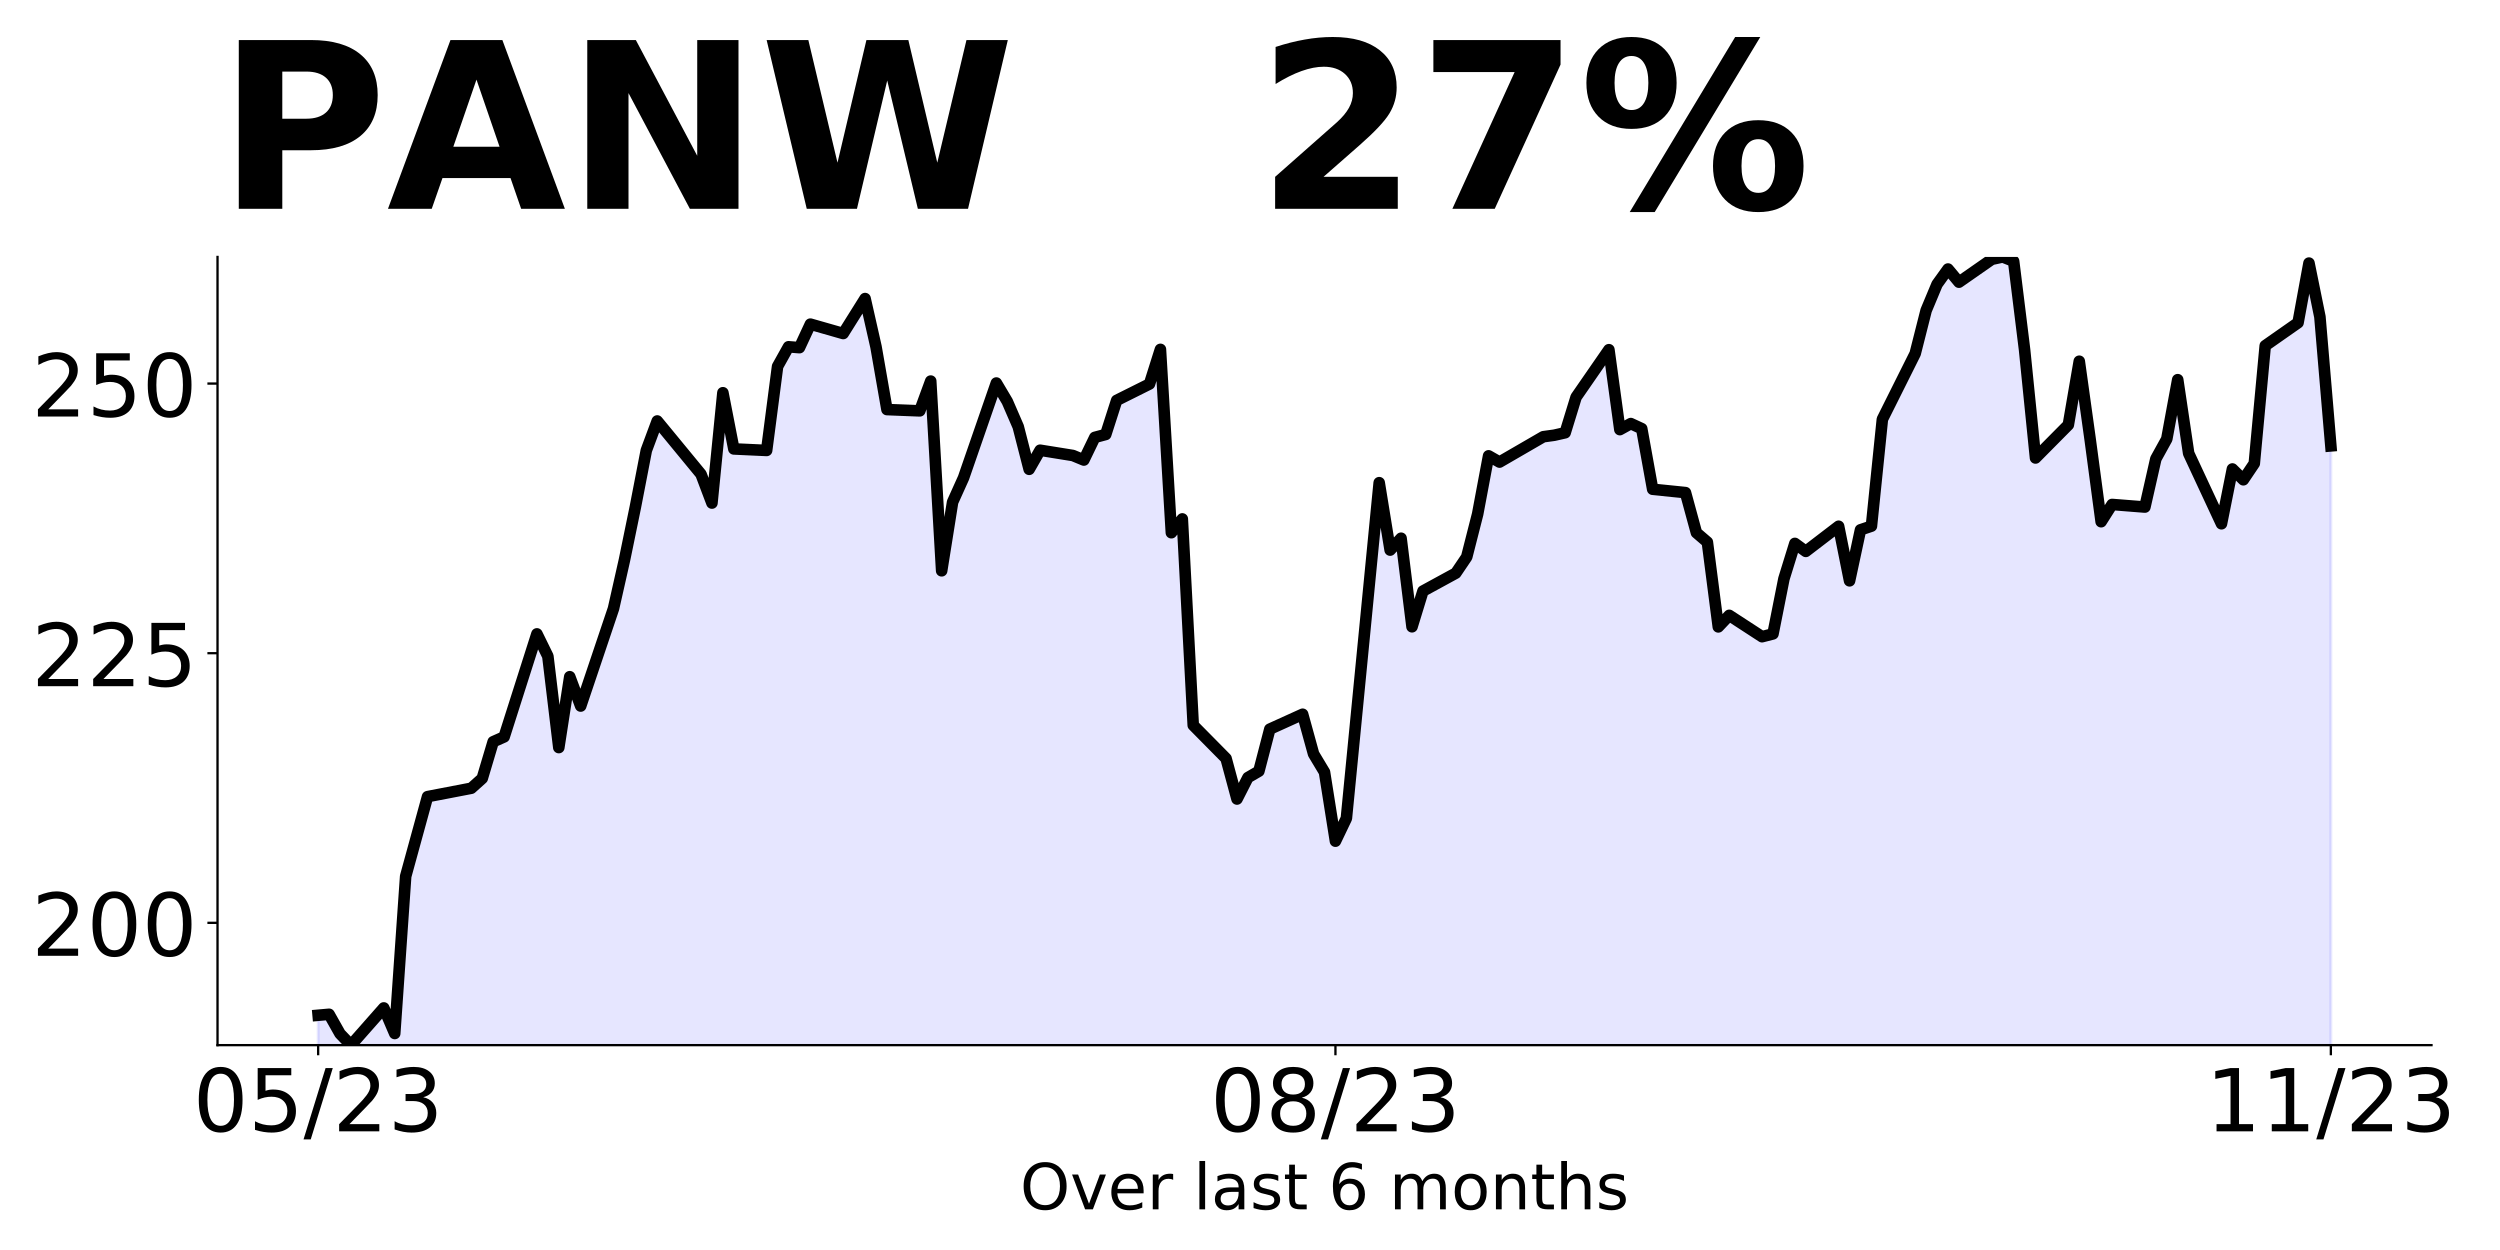
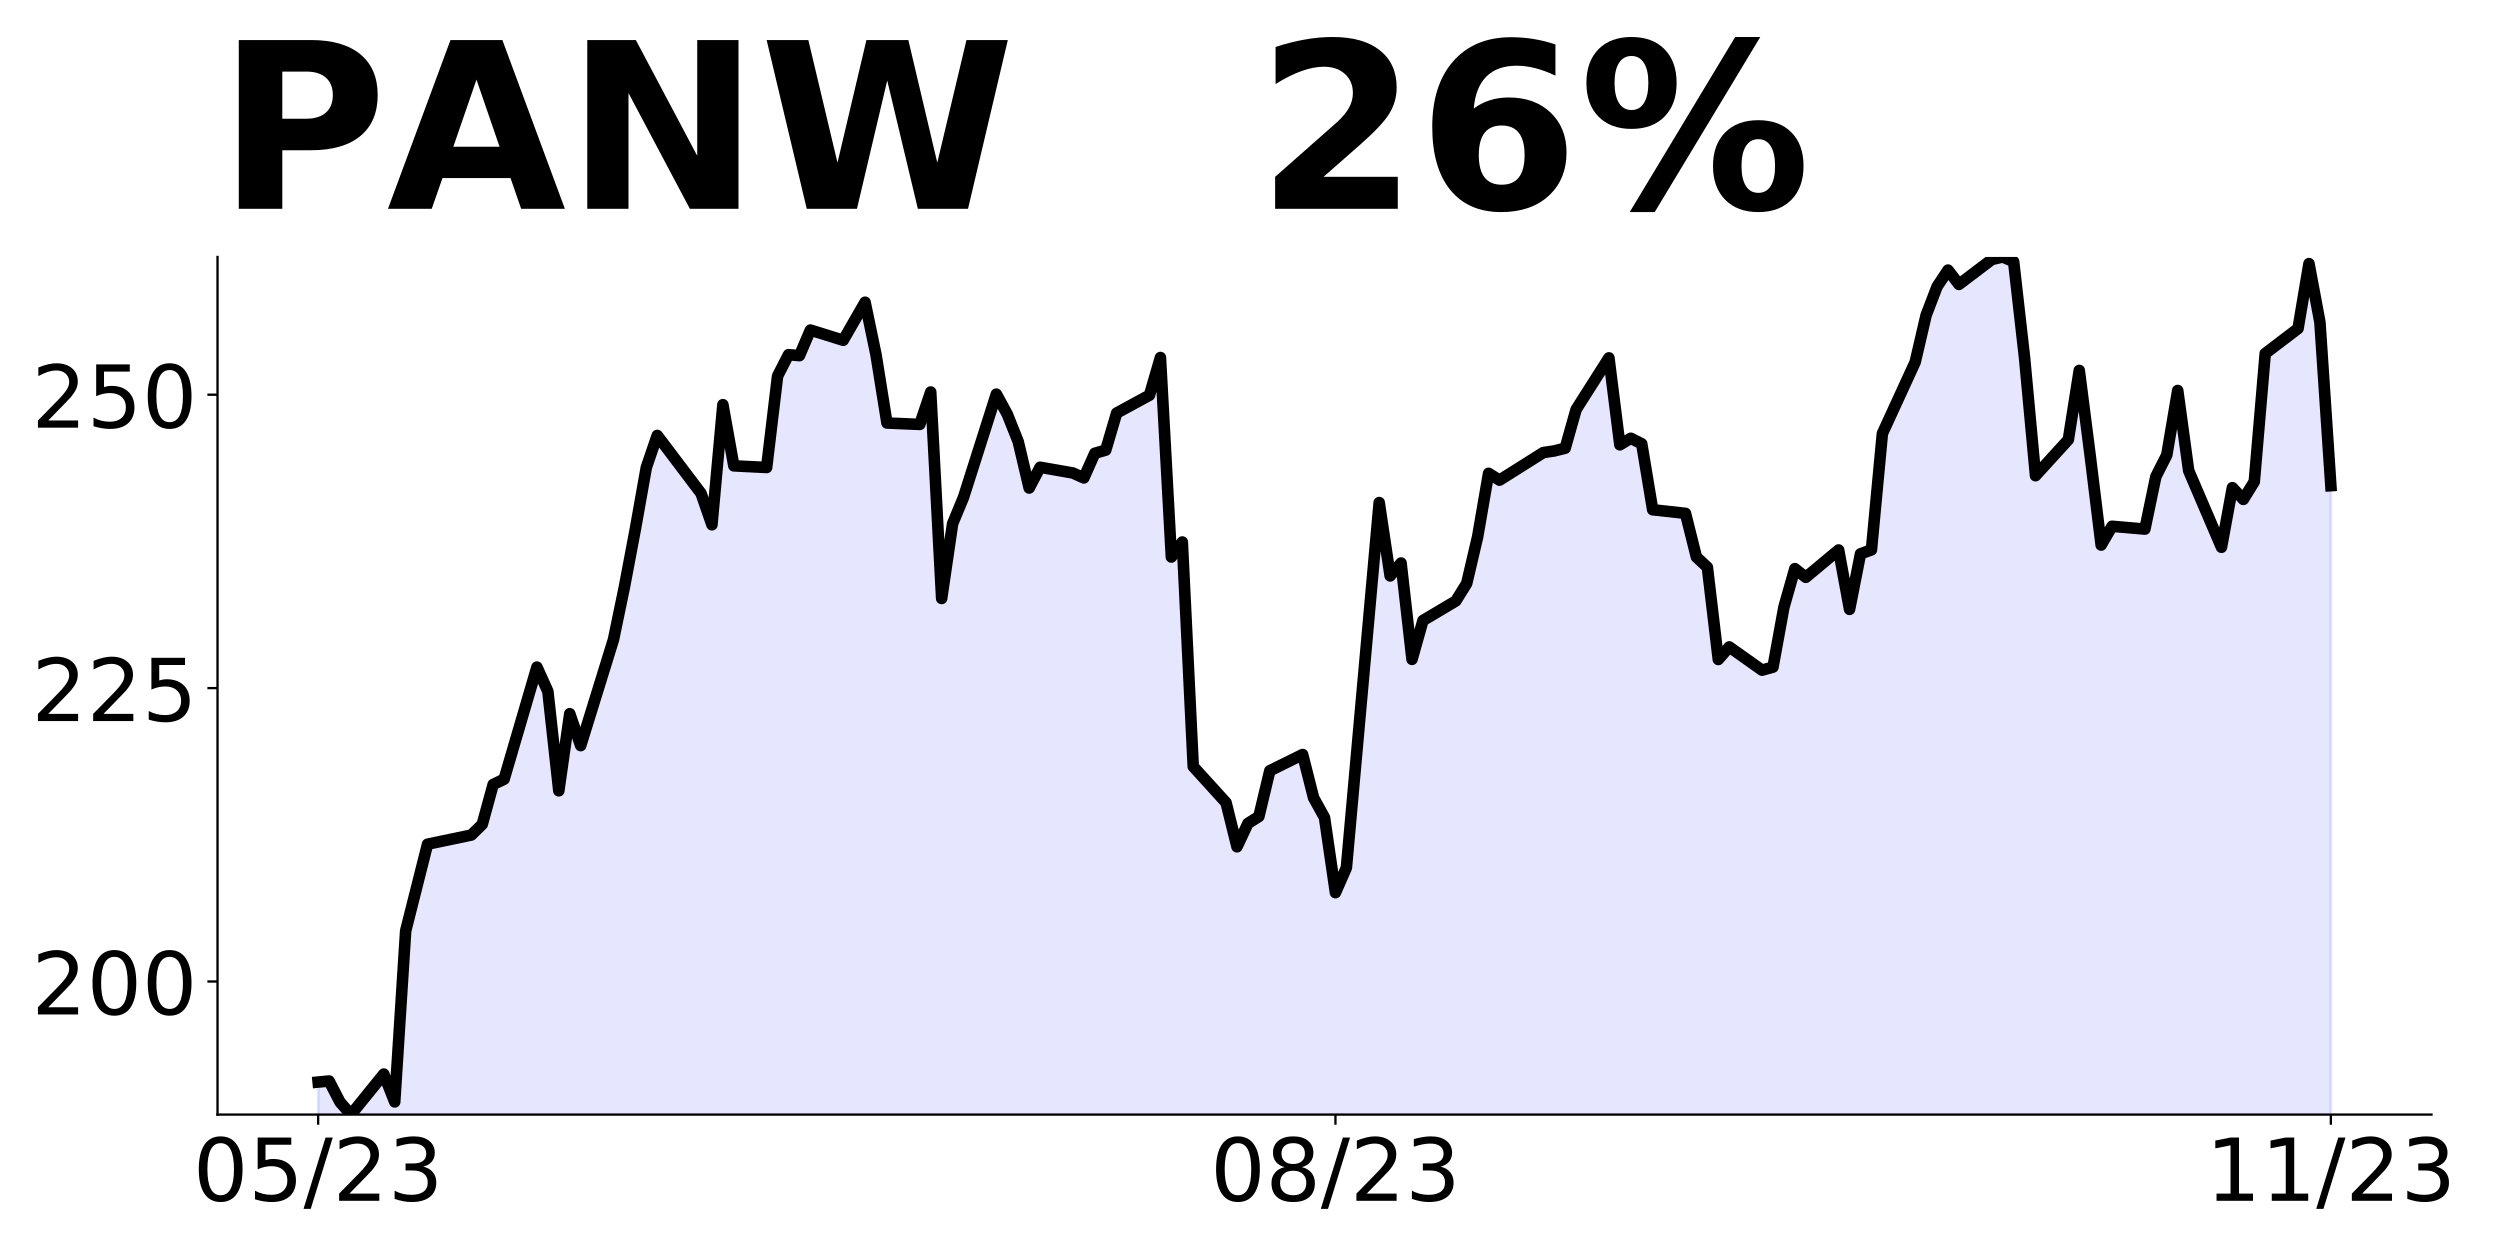
<svg xmlns="http://www.w3.org/2000/svg" xmlns:xlink="http://www.w3.org/1999/xlink" height="432pt" version="1.1" viewBox="0 0 864 432" width="864pt">
  <defs>
    <style type="text/css">
*{stroke-linecap:butt;stroke-linejoin:round;}
  </style>
  </defs>
  <g id="figure_1">
    <g id="patch_1">
      <path d="M 0 432  L 864 432  L 864 0  L 0 0  z " style="fill:none;" />
    </g>
    <g id="axes_1">
      <g id="patch_2">
-         <path d="M 75.175 361.2  L 840.324 361.2  L 840.324 88.8  L 75.175 88.8  z " style="fill:none;" />
+         <path d="M 75.175 385.2  L 840.324 385.2  L 840.324 88.8  L 75.175 88.8  z " style="fill:none;" />
      </g>
      <g id="PolyCollection_1">
-         <path clip-path="url(#pe9c2abdb13)" d="M 109.954 1064.416  L 109.954 350.875  L 113.735 350.54  L 117.515 357.249  L 121.296 361.2  L 132.637 348.34  L 136.417 357.174  L 140.198 302.866  L 143.978 289.186  L 147.758 275.32  L 162.88 272.413  L 166.66 269.021  L 170.441 256.348  L 174.221 254.67  L 185.562 219.073  L 189.342 226.789  L 193.123 258.36  L 196.903 233.871  L 200.684 244.01  L 212.025 210.314  L 215.805 193.578  L 219.586 175.202  L 223.366 155.67  L 227.146 145.494  L 242.268 163.87  L 246.048 173.86  L 249.829 135.728  L 253.609 155.148  L 264.95 155.67  L 268.73 126.633  L 272.511 119.849  L 276.291 120.148  L 280.072 112.022  L 291.413 115.265  L 298.973 103.188  L 302.754 119.887  L 306.534 141.543  L 317.875 141.99  L 321.656 131.703  L 325.436 197.268  L 329.217 173.524  L 332.997 165.138  L 344.338 132.374  L 348.118 138.747  L 351.899 147.47  L 355.679 162.193  L 359.46 155.595  L 370.801 157.422  L 374.581 158.987  L 378.361 151.16  L 382.142 150.153  L 385.922 138.375  L 397.263 132.709  L 401.044 120.744  L 404.824 184.11  L 408.604 179.339  L 412.385 250.645  L 423.726 262.125  L 427.506 276.14  L 431.287 268.723  L 435.067 266.523  L 438.848 251.987  L 450.189 246.843  L 453.969 260.56  L 457.749 266.859  L 461.53 290.714  L 465.31 282.812  L 476.651 166.815  L 480.432 190.111  L 484.212 186.011  L 487.992 216.613  L 491.773 204.276  L 503.114 198.088  L 506.894 192.497  L 510.675 177.662  L 514.455 157.534  L 518.236 159.696  L 533.357 150.936  L 537.137 150.414  L 540.918 149.557  L 544.698 137.256  L 556.039 120.856  L 559.82 148.476  L 563.6 146.389  L 567.38 148.141  L 571.161 169.089  L 582.502 170.244  L 586.282 184.11  L 590.063 187.353  L 593.843 216.651  L 597.623 212.662  L 608.965 220.043  L 612.745 219.073  L 616.525 200.026  L 620.306 187.8  L 624.086 190.559  L 635.427 181.874  L 639.208 200.734  L 642.988 183.104  L 646.768 181.836  L 650.549 144.898  L 661.89 122.198  L 665.67 107.288  L 669.451 98.23  L 673.231 92.975  L 677.011 97.522  L 688.353 89.62  L 692.133 88.8  L 695.913 90.291  L 699.694 120.893  L 703.474 158.279  L 714.815 146.836  L 718.596 124.844  L 722.376 151.98  L 726.156 180.308  L 729.937 174.344  L 741.278 175.239  L 745.058 158.577  L 748.839 151.719  L 752.619 131.218  L 756.399 156.676  L 767.741 181.016  L 771.521 162.081  L 775.301 165.809  L 779.082 160.18  L 782.862 119.477  L 794.203 111.537  L 797.984 90.925  L 801.764 109.524  L 805.544 154.104  L 805.544 1064.416  L 805.544 1064.416  L 801.764 1064.416  L 797.984 1064.416  L 794.203 1064.416  L 782.862 1064.416  L 779.082 1064.416  L 775.301 1064.416  L 771.521 1064.416  L 767.741 1064.416  L 756.399 1064.416  L 752.619 1064.416  L 748.839 1064.416  L 745.058 1064.416  L 741.278 1064.416  L 729.937 1064.416  L 726.156 1064.416  L 722.376 1064.416  L 718.596 1064.416  L 714.815 1064.416  L 703.474 1064.416  L 699.694 1064.416  L 695.913 1064.416  L 692.133 1064.416  L 688.353 1064.416  L 677.011 1064.416  L 673.231 1064.416  L 669.451 1064.416  L 665.67 1064.416  L 661.89 1064.416  L 650.549 1064.416  L 646.768 1064.416  L 642.988 1064.416  L 639.208 1064.416  L 635.427 1064.416  L 624.086 1064.416  L 620.306 1064.416  L 616.525 1064.416  L 612.745 1064.416  L 608.965 1064.416  L 597.623 1064.416  L 593.843 1064.416  L 590.063 1064.416  L 586.282 1064.416  L 582.502 1064.416  L 571.161 1064.416  L 567.38 1064.416  L 563.6 1064.416  L 559.82 1064.416  L 556.039 1064.416  L 544.698 1064.416  L 540.918 1064.416  L 537.137 1064.416  L 533.357 1064.416  L 518.236 1064.416  L 514.455 1064.416  L 510.675 1064.416  L 506.894 1064.416  L 503.114 1064.416  L 491.773 1064.416  L 487.992 1064.416  L 484.212 1064.416  L 480.432 1064.416  L 476.651 1064.416  L 465.31 1064.416  L 461.53 1064.416  L 457.749 1064.416  L 453.969 1064.416  L 450.189 1064.416  L 438.848 1064.416  L 435.067 1064.416  L 431.287 1064.416  L 427.506 1064.416  L 423.726 1064.416  L 412.385 1064.416  L 408.604 1064.416  L 404.824 1064.416  L 401.044 1064.416  L 397.263 1064.416  L 385.922 1064.416  L 382.142 1064.416  L 378.361 1064.416  L 374.581 1064.416  L 370.801 1064.416  L 359.46 1064.416  L 355.679 1064.416  L 351.899 1064.416  L 348.118 1064.416  L 344.338 1064.416  L 332.997 1064.416  L 329.217 1064.416  L 325.436 1064.416  L 321.656 1064.416  L 317.875 1064.416  L 306.534 1064.416  L 302.754 1064.416  L 298.973 1064.416  L 291.413 1064.416  L 280.072 1064.416  L 276.291 1064.416  L 272.511 1064.416  L 268.73 1064.416  L 264.95 1064.416  L 253.609 1064.416  L 249.829 1064.416  L 246.048 1064.416  L 242.268 1064.416  L 227.146 1064.416  L 223.366 1064.416  L 219.586 1064.416  L 215.805 1064.416  L 212.025 1064.416  L 200.684 1064.416  L 196.903 1064.416  L 193.123 1064.416  L 189.342 1064.416  L 185.562 1064.416  L 174.221 1064.416  L 170.441 1064.416  L 166.66 1064.416  L 162.88 1064.416  L 147.758 1064.416  L 143.978 1064.416  L 140.198 1064.416  L 136.417 1064.416  L 132.637 1064.416  L 121.296 1064.416  L 117.515 1064.416  L 113.735 1064.416  L 109.954 1064.416  z " style="fill:#0000ff;fill-opacity:0.1;stroke:#0000ff;stroke-opacity:0.1;" />
+         <path clip-path="url(#pec10537d61)" d="M 109.954 1150.373  L 109.954 373.965  L 113.735 373.6  L 117.515 380.901  L 121.296 385.2  L 132.637 371.207  L 136.417 380.82  L 140.198 321.726  L 143.978 306.841  L 147.758 291.754  L 162.88 288.59  L 166.66 284.899  L 170.441 271.11  L 174.221 269.284  L 185.562 230.551  L 189.342 238.947  L 193.123 273.3  L 196.903 246.653  L 200.684 257.685  L 212.025 221.02  L 215.805 202.809  L 219.586 182.814  L 223.366 161.562  L 227.146 150.489  L 242.268 170.484  L 246.048 181.354  L 249.829 139.863  L 253.609 160.994  L 264.95 161.562  L 268.73 129.967  L 272.511 122.585  L 276.291 122.909  L 280.072 114.068  L 291.413 117.596  L 298.973 104.455  L 302.754 122.626  L 306.534 146.19  L 317.875 146.677  L 321.656 135.483  L 325.436 206.825  L 329.217 180.989  L 332.997 171.863  L 344.338 136.213  L 348.118 143.148  L 351.899 152.639  L 355.679 168.659  L 359.46 161.48  L 370.801 163.468  L 374.581 165.171  L 378.361 156.654  L 382.142 155.559  L 385.922 142.742  L 397.263 136.578  L 401.044 123.558  L 404.824 192.508  L 408.604 187.316  L 412.385 264.904  L 423.726 277.396  L 427.506 292.646  L 431.287 284.575  L 435.067 282.182  L 438.848 266.364  L 450.189 260.767  L 453.969 275.693  L 457.749 282.547  L 461.53 308.504  L 465.31 299.906  L 476.651 173.688  L 480.432 199.037  L 484.212 194.576  L 487.992 227.874  L 491.773 214.45  L 503.114 207.717  L 506.894 201.633  L 510.675 185.491  L 514.455 163.589  L 518.236 165.942  L 533.357 156.411  L 537.137 155.843  L 540.918 154.91  L 544.698 141.526  L 556.039 123.68  L 559.82 153.734  L 563.6 151.463  L 567.38 153.369  L 571.161 176.163  L 582.502 177.42  L 586.282 192.508  L 590.063 196.036  L 593.843 227.915  L 597.623 223.575  L 608.965 231.606  L 612.745 230.551  L 616.525 209.826  L 620.306 196.523  L 624.086 199.524  L 635.427 190.074  L 639.208 210.597  L 642.988 191.412  L 646.768 190.033  L 650.549 149.84  L 661.89 125.14  L 665.67 108.917  L 669.451 99.061  L 673.231 93.343  L 677.011 98.291  L 688.353 89.692  L 692.133 88.8  L 695.913 90.422  L 699.694 123.721  L 703.474 164.401  L 714.815 151.949  L 718.596 128.02  L 722.376 157.546  L 726.156 188.371  L 729.937 181.881  L 741.278 182.855  L 745.058 164.725  L 748.839 157.262  L 752.619 134.955  L 756.399 162.657  L 767.741 189.141  L 771.521 168.538  L 775.301 172.593  L 779.082 166.469  L 782.862 122.179  L 794.203 113.541  L 797.984 91.112  L 801.764 111.35  L 805.544 167.848  L 805.544 1150.373  L 805.544 1150.373  L 801.764 1150.373  L 797.984 1150.373  L 794.203 1150.373  L 782.862 1150.373  L 779.082 1150.373  L 775.301 1150.373  L 771.521 1150.373  L 767.741 1150.373  L 756.399 1150.373  L 752.619 1150.373  L 748.839 1150.373  L 745.058 1150.373  L 741.278 1150.373  L 729.937 1150.373  L 726.156 1150.373  L 722.376 1150.373  L 718.596 1150.373  L 714.815 1150.373  L 703.474 1150.373  L 699.694 1150.373  L 695.913 1150.373  L 692.133 1150.373  L 688.353 1150.373  L 677.011 1150.373  L 673.231 1150.373  L 669.451 1150.373  L 665.67 1150.373  L 661.89 1150.373  L 650.549 1150.373  L 646.768 1150.373  L 642.988 1150.373  L 639.208 1150.373  L 635.427 1150.373  L 624.086 1150.373  L 620.306 1150.373  L 616.525 1150.373  L 612.745 1150.373  L 608.965 1150.373  L 597.623 1150.373  L 593.843 1150.373  L 590.063 1150.373  L 586.282 1150.373  L 582.502 1150.373  L 571.161 1150.373  L 567.38 1150.373  L 563.6 1150.373  L 559.82 1150.373  L 556.039 1150.373  L 544.698 1150.373  L 540.918 1150.373  L 537.137 1150.373  L 533.357 1150.373  L 518.236 1150.373  L 514.455 1150.373  L 510.675 1150.373  L 506.894 1150.373  L 503.114 1150.373  L 491.773 1150.373  L 487.992 1150.373  L 484.212 1150.373  L 480.432 1150.373  L 476.651 1150.373  L 465.31 1150.373  L 461.53 1150.373  L 457.749 1150.373  L 453.969 1150.373  L 450.189 1150.373  L 438.848 1150.373  L 435.067 1150.373  L 431.287 1150.373  L 427.506 1150.373  L 423.726 1150.373  L 412.385 1150.373  L 408.604 1150.373  L 404.824 1150.373  L 401.044 1150.373  L 397.263 1150.373  L 385.922 1150.373  L 382.142 1150.373  L 378.361 1150.373  L 374.581 1150.373  L 370.801 1150.373  L 359.46 1150.373  L 355.679 1150.373  L 351.899 1150.373  L 348.118 1150.373  L 344.338 1150.373  L 332.997 1150.373  L 329.217 1150.373  L 325.436 1150.373  L 321.656 1150.373  L 317.875 1150.373  L 306.534 1150.373  L 302.754 1150.373  L 298.973 1150.373  L 291.413 1150.373  L 280.072 1150.373  L 276.291 1150.373  L 272.511 1150.373  L 268.73 1150.373  L 264.95 1150.373  L 253.609 1150.373  L 249.829 1150.373  L 246.048 1150.373  L 242.268 1150.373  L 227.146 1150.373  L 223.366 1150.373  L 219.586 1150.373  L 215.805 1150.373  L 212.025 1150.373  L 200.684 1150.373  L 196.903 1150.373  L 193.123 1150.373  L 189.342 1150.373  L 185.562 1150.373  L 174.221 1150.373  L 170.441 1150.373  L 166.66 1150.373  L 162.88 1150.373  L 147.758 1150.373  L 143.978 1150.373  L 140.198 1150.373  L 136.417 1150.373  L 132.637 1150.373  L 121.296 1150.373  L 117.515 1150.373  L 113.735 1150.373  L 109.954 1150.373  z " style="fill:#0000ff;fill-opacity:0.1;stroke:#0000ff;stroke-opacity:0.1;" />
      </g>
      <g id="matplotlib.axis_1">
        <g id="xtick_1">
          <g id="line2d_1">
            <defs>
-               <path d="M 0 0  L 0 3.5  " id="m9a9aed6c26" style="stroke:#000000;stroke-width:0.8;" />
+               <path d="M 0 0  L 0 3.5  " id="mb8c81faebc" style="stroke:#000000;stroke-width:0.8;" />
            </defs>
            <g>
-               <use style="stroke:#000000;stroke-width:0.8;" x="109.954" xlink:href="#m9a9aed6c26" y="361.2" />
+               <use style="stroke:#000000;stroke-width:0.8;" x="109.954" xlink:href="#mb8c81faebc" y="385.2" />
            </g>
          </g>
          <g id="text_1">
            <defs>
              <path d="M 31.781 66.406  Q 24.172 66.406 20.328 58.906  Q 16.5 51.422 16.5 36.375  Q 16.5 21.391 20.328 13.891  Q 24.172 6.391 31.781 6.391  Q 39.453 6.391 43.281 13.891  Q 47.125 21.391 47.125 36.375  Q 47.125 51.422 43.281 58.906  Q 39.453 66.406 31.781 66.406  z M 31.781 74.219  Q 44.047 74.219 50.516 64.516  Q 56.984 54.828 56.984 36.375  Q 56.984 17.969 50.516 8.266  Q 44.047 -1.422 31.781 -1.422  Q 19.531 -1.422 13.062 8.266  Q 6.594 17.969 6.594 36.375  Q 6.594 54.828 13.062 64.516  Q 19.531 74.219 31.781 74.219  z " id="DejaVuSans-48" />
              <path d="M 10.797 72.906  L 49.516 72.906  L 49.516 64.594  L 19.828 64.594  L 19.828 46.734  Q 21.969 47.469 24.109 47.828  Q 26.266 48.188 28.422 48.188  Q 40.625 48.188 47.75 41.5  Q 54.891 34.812 54.891 23.391  Q 54.891 11.625 47.562 5.094  Q 40.234 -1.422 26.906 -1.422  Q 22.312 -1.422 17.547 -0.641  Q 12.797 0.141 7.719 1.703  L 7.719 11.625  Q 12.109 9.234 16.797 8.062  Q 21.484 6.891 26.703 6.891  Q 35.156 6.891 40.078 11.328  Q 45.016 15.766 45.016 23.391  Q 45.016 31 40.078 35.438  Q 35.156 39.891 26.703 39.891  Q 22.75 39.891 18.812 39.016  Q 14.891 38.141 10.797 36.281  z " id="DejaVuSans-53" />
              <path d="M 25.391 72.906  L 33.688 72.906  L 8.297 -9.281  L 0 -9.281  z " id="DejaVuSans-47" />
              <path d="M 19.188 8.297  L 53.609 8.297  L 53.609 0  L 7.328 0  L 7.328 8.297  Q 12.938 14.109 22.625 23.891  Q 32.328 33.688 34.812 36.531  Q 39.547 41.844 41.422 45.531  Q 43.312 49.219 43.312 52.781  Q 43.312 58.594 39.234 62.25  Q 35.156 65.922 28.609 65.922  Q 23.969 65.922 18.812 64.312  Q 13.672 62.703 7.812 59.422  L 7.812 69.391  Q 13.766 71.781 18.938 73  Q 24.125 74.219 28.422 74.219  Q 39.75 74.219 46.484 68.547  Q 53.219 62.891 53.219 53.422  Q 53.219 48.922 51.531 44.891  Q 49.859 40.875 45.406 35.406  Q 44.188 33.984 37.641 27.219  Q 31.109 20.453 19.188 8.297  z " id="DejaVuSans-50" />
              <path d="M 40.578 39.312  Q 47.656 37.797 51.625 33  Q 55.609 28.219 55.609 21.188  Q 55.609 10.406 48.188 4.484  Q 40.766 -1.422 27.094 -1.422  Q 22.516 -1.422 17.656 -0.516  Q 12.797 0.391 7.625 2.203  L 7.625 11.719  Q 11.719 9.328 16.594 8.109  Q 21.484 6.891 26.812 6.891  Q 36.078 6.891 40.938 10.547  Q 45.797 14.203 45.797 21.188  Q 45.797 27.641 41.281 31.266  Q 36.766 34.906 28.719 34.906  L 20.219 34.906  L 20.219 43.016  L 29.109 43.016  Q 36.375 43.016 40.234 45.922  Q 44.094 48.828 44.094 54.297  Q 44.094 59.906 40.109 62.906  Q 36.141 65.922 28.719 65.922  Q 24.656 65.922 20.016 65.031  Q 15.375 64.156 9.812 62.312  L 9.812 71.094  Q 15.438 72.656 20.344 73.438  Q 25.25 74.219 29.594 74.219  Q 40.828 74.219 47.359 69.109  Q 53.906 64.016 53.906 55.328  Q 53.906 49.266 50.438 45.094  Q 46.969 40.922 40.578 39.312  z " id="DejaVuSans-51" />
            </defs>
-             <g transform="translate(66.72637 390.9953)scale(0.3 -0.3)">
+             <g transform="translate(66.72637 414.9953)scale(0.3 -0.3)">
              <use xlink:href="#DejaVuSans-48" />
              <use x="63.623" xlink:href="#DejaVuSans-53" />
              <use x="127.246" xlink:href="#DejaVuSans-47" />
              <use x="160.938" xlink:href="#DejaVuSans-50" />
              <use x="224.561" xlink:href="#DejaVuSans-51" />
            </g>
          </g>
        </g>
        <g id="xtick_2">
          <g id="line2d_2">
            <g>
-               <use style="stroke:#000000;stroke-width:0.8;" x="461.53" xlink:href="#m9a9aed6c26" y="361.2" />
+               <use style="stroke:#000000;stroke-width:0.8;" x="461.53" xlink:href="#mb8c81faebc" y="385.2" />
            </g>
          </g>
          <g id="text_2">
            <defs>
              <path d="M 31.781 34.625  Q 24.75 34.625 20.719 30.859  Q 16.703 27.094 16.703 20.516  Q 16.703 13.922 20.719 10.156  Q 24.75 6.391 31.781 6.391  Q 38.812 6.391 42.859 10.172  Q 46.922 13.969 46.922 20.516  Q 46.922 27.094 42.891 30.859  Q 38.875 34.625 31.781 34.625  z M 21.922 38.812  Q 15.578 40.375 12.031 44.719  Q 8.5 49.078 8.5 55.328  Q 8.5 64.062 14.719 69.141  Q 20.953 74.219 31.781 74.219  Q 42.672 74.219 48.875 69.141  Q 55.078 64.062 55.078 55.328  Q 55.078 49.078 51.531 44.719  Q 48 40.375 41.703 38.812  Q 48.828 37.156 52.797 32.312  Q 56.781 27.484 56.781 20.516  Q 56.781 9.906 50.312 4.234  Q 43.844 -1.422 31.781 -1.422  Q 19.734 -1.422 13.25 4.234  Q 6.781 9.906 6.781 20.516  Q 6.781 27.484 10.781 32.312  Q 14.797 37.156 21.922 38.812  z M 18.312 54.391  Q 18.312 48.734 21.844 45.562  Q 25.391 42.391 31.781 42.391  Q 38.141 42.391 41.719 45.562  Q 45.312 48.734 45.312 54.391  Q 45.312 60.062 41.719 63.234  Q 38.141 66.406 31.781 66.406  Q 25.391 66.406 21.844 63.234  Q 18.312 60.062 18.312 54.391  z " id="DejaVuSans-56" />
            </defs>
-             <g transform="translate(418.3017 390.9953)scale(0.3 -0.3)">
+             <g transform="translate(418.3017 414.9953)scale(0.3 -0.3)">
              <use xlink:href="#DejaVuSans-48" />
              <use x="63.623" xlink:href="#DejaVuSans-56" />
              <use x="127.246" xlink:href="#DejaVuSans-47" />
              <use x="160.938" xlink:href="#DejaVuSans-50" />
              <use x="224.561" xlink:href="#DejaVuSans-51" />
            </g>
          </g>
        </g>
        <g id="xtick_3">
          <g id="line2d_3">
            <g>
-               <use style="stroke:#000000;stroke-width:0.8;" x="805.544" xlink:href="#m9a9aed6c26" y="361.2" />
+               <use style="stroke:#000000;stroke-width:0.8;" x="805.544" xlink:href="#mb8c81faebc" y="385.2" />
            </g>
          </g>
          <g id="text_3">
            <defs>
              <path d="M 12.406 8.297  L 28.516 8.297  L 28.516 63.922  L 10.984 60.406  L 10.984 69.391  L 28.422 72.906  L 38.281 72.906  L 38.281 8.297  L 54.391 8.297  L 54.391 0  L 12.406 0  z " id="DejaVuSans-49" />
            </defs>
-             <g transform="translate(762.3162 390.9953)scale(0.3 -0.3)">
+             <g transform="translate(762.3162 414.9953)scale(0.3 -0.3)">
              <use xlink:href="#DejaVuSans-49" />
              <use x="63.623" xlink:href="#DejaVuSans-49" />
              <use x="127.246" xlink:href="#DejaVuSans-47" />
              <use x="160.938" xlink:href="#DejaVuSans-50" />
              <use x="224.561" xlink:href="#DejaVuSans-51" />
            </g>
          </g>
        </g>
-         <g id="text_4">
-           <defs>
-             <path d="M 39.406 66.219  Q 28.656 66.219 22.328 58.203  Q 16.016 50.203 16.016 36.375  Q 16.016 22.609 22.328 14.594  Q 28.656 6.594 39.406 6.594  Q 50.141 6.594 56.422 14.594  Q 62.703 22.609 62.703 36.375  Q 62.703 50.203 56.422 58.203  Q 50.141 66.219 39.406 66.219  z M 39.406 74.219  Q 54.734 74.219 63.906 63.938  Q 73.094 53.656 73.094 36.375  Q 73.094 19.141 63.906 8.859  Q 54.734 -1.422 39.406 -1.422  Q 24.031 -1.422 14.812 8.828  Q 5.609 19.094 5.609 36.375  Q 5.609 53.656 14.812 63.938  Q 24.031 74.219 39.406 74.219  z " id="DejaVuSans-79" />
-             <path d="M 2.984 54.688  L 12.5 54.688  L 29.594 8.797  L 46.688 54.688  L 56.203 54.688  L 35.688 0  L 23.484 0  z " id="DejaVuSans-118" />
-             <path d="M 56.203 29.594  L 56.203 25.203  L 14.891 25.203  Q 15.484 15.922 20.484 11.062  Q 25.484 6.203 34.422 6.203  Q 39.594 6.203 44.453 7.469  Q 49.312 8.734 54.109 11.281  L 54.109 2.781  Q 49.266 0.734 44.188 -0.344  Q 39.109 -1.422 33.891 -1.422  Q 20.797 -1.422 13.156 6.188  Q 5.516 13.812 5.516 26.812  Q 5.516 40.234 12.766 48.109  Q 20.016 56 32.328 56  Q 43.359 56 49.781 48.891  Q 56.203 41.797 56.203 29.594  z M 47.219 32.234  Q 47.125 39.594 43.094 43.984  Q 39.062 48.391 32.422 48.391  Q 24.906 48.391 20.391 44.141  Q 15.875 39.891 15.188 32.172  z " id="DejaVuSans-101" />
-             <path d="M 41.109 46.297  Q 39.594 47.172 37.812 47.578  Q 36.031 48 33.891 48  Q 26.266 48 22.188 43.047  Q 18.109 38.094 18.109 28.812  L 18.109 0  L 9.078 0  L 9.078 54.688  L 18.109 54.688  L 18.109 46.188  Q 20.953 51.172 25.484 53.578  Q 30.031 56 36.531 56  Q 37.453 56 38.578 55.875  Q 39.703 55.766 41.062 55.516  z " id="DejaVuSans-114" />
-             <path id="DejaVuSans-32" />
-             <path d="M 9.422 75.984  L 18.406 75.984  L 18.406 0  L 9.422 0  z " id="DejaVuSans-108" />
-             <path d="M 34.281 27.484  Q 23.391 27.484 19.188 25  Q 14.984 22.516 14.984 16.5  Q 14.984 11.719 18.141 8.906  Q 21.297 6.109 26.703 6.109  Q 34.188 6.109 38.703 11.406  Q 43.219 16.703 43.219 25.484  L 43.219 27.484  z M 52.203 31.203  L 52.203 0  L 43.219 0  L 43.219 8.297  Q 40.141 3.328 35.547 0.953  Q 30.953 -1.422 24.312 -1.422  Q 15.922 -1.422 10.953 3.297  Q 6 8.016 6 15.922  Q 6 25.141 12.172 29.828  Q 18.359 34.516 30.609 34.516  L 43.219 34.516  L 43.219 35.406  Q 43.219 41.609 39.141 45  Q 35.062 48.391 27.688 48.391  Q 23 48.391 18.547 47.266  Q 14.109 46.141 10.016 43.891  L 10.016 52.203  Q 14.938 54.109 19.578 55.047  Q 24.219 56 28.609 56  Q 40.484 56 46.344 49.844  Q 52.203 43.703 52.203 31.203  z " id="DejaVuSans-97" />
-             <path d="M 44.281 53.078  L 44.281 44.578  Q 40.484 46.531 36.375 47.5  Q 32.281 48.484 27.875 48.484  Q 21.188 48.484 17.844 46.438  Q 14.5 44.391 14.5 40.281  Q 14.5 37.156 16.891 35.375  Q 19.281 33.594 26.516 31.984  L 29.594 31.297  Q 39.156 29.25 43.188 25.516  Q 47.219 21.781 47.219 15.094  Q 47.219 7.469 41.188 3.016  Q 35.156 -1.422 24.609 -1.422  Q 20.219 -1.422 15.453 -0.562  Q 10.688 0.297 5.422 2  L 5.422 11.281  Q 10.406 8.688 15.234 7.391  Q 20.062 6.109 24.812 6.109  Q 31.156 6.109 34.562 8.281  Q 37.984 10.453 37.984 14.406  Q 37.984 18.062 35.516 20.016  Q 33.062 21.969 24.703 23.781  L 21.578 24.516  Q 13.234 26.266 9.516 29.906  Q 5.812 33.547 5.812 39.891  Q 5.812 47.609 11.281 51.797  Q 16.75 56 26.812 56  Q 31.781 56 36.172 55.266  Q 40.578 54.547 44.281 53.078  z " id="DejaVuSans-115" />
-             <path d="M 18.312 70.219  L 18.312 54.688  L 36.812 54.688  L 36.812 47.703  L 18.312 47.703  L 18.312 18.016  Q 18.312 11.328 20.141 9.422  Q 21.969 7.516 27.594 7.516  L 36.812 7.516  L 36.812 0  L 27.594 0  Q 17.188 0 13.234 3.875  Q 9.281 7.766 9.281 18.016  L 9.281 47.703  L 2.688 47.703  L 2.688 54.688  L 9.281 54.688  L 9.281 70.219  z " id="DejaVuSans-116" />
-             <path d="M 33.016 40.375  Q 26.375 40.375 22.484 35.828  Q 18.609 31.297 18.609 23.391  Q 18.609 15.531 22.484 10.953  Q 26.375 6.391 33.016 6.391  Q 39.656 6.391 43.531 10.953  Q 47.406 15.531 47.406 23.391  Q 47.406 31.297 43.531 35.828  Q 39.656 40.375 33.016 40.375  z M 52.594 71.297  L 52.594 62.312  Q 48.875 64.062 45.094 64.984  Q 41.312 65.922 37.594 65.922  Q 27.828 65.922 22.672 59.328  Q 17.531 52.734 16.797 39.406  Q 19.672 43.656 24.016 45.922  Q 28.375 48.188 33.594 48.188  Q 44.578 48.188 50.953 41.516  Q 57.328 34.859 57.328 23.391  Q 57.328 12.156 50.688 5.359  Q 44.047 -1.422 33.016 -1.422  Q 20.359 -1.422 13.672 8.266  Q 6.984 17.969 6.984 36.375  Q 6.984 53.656 15.188 63.938  Q 23.391 74.219 37.203 74.219  Q 40.922 74.219 44.703 73.484  Q 48.484 72.75 52.594 71.297  z " id="DejaVuSans-54" />
-             <path d="M 52 44.188  Q 55.375 50.25 60.062 53.125  Q 64.75 56 71.094 56  Q 79.641 56 84.281 50.016  Q 88.922 44.047 88.922 33.016  L 88.922 0  L 79.891 0  L 79.891 32.719  Q 79.891 40.578 77.094 44.375  Q 74.312 48.188 68.609 48.188  Q 61.625 48.188 57.562 43.547  Q 53.516 38.922 53.516 30.906  L 53.516 0  L 44.484 0  L 44.484 32.719  Q 44.484 40.625 41.703 44.406  Q 38.922 48.188 33.109 48.188  Q 26.219 48.188 22.156 43.531  Q 18.109 38.875 18.109 30.906  L 18.109 0  L 9.078 0  L 9.078 54.688  L 18.109 54.688  L 18.109 46.188  Q 21.188 51.219 25.484 53.609  Q 29.781 56 35.688 56  Q 41.656 56 45.828 52.969  Q 50 49.953 52 44.188  z " id="DejaVuSans-109" />
-             <path d="M 30.609 48.391  Q 23.391 48.391 19.188 42.75  Q 14.984 37.109 14.984 27.297  Q 14.984 17.484 19.156 11.844  Q 23.344 6.203 30.609 6.203  Q 37.797 6.203 41.984 11.859  Q 46.188 17.531 46.188 27.297  Q 46.188 37.016 41.984 42.703  Q 37.797 48.391 30.609 48.391  z M 30.609 56  Q 42.328 56 49.016 48.375  Q 55.719 40.766 55.719 27.297  Q 55.719 13.875 49.016 6.219  Q 42.328 -1.422 30.609 -1.422  Q 18.844 -1.422 12.172 6.219  Q 5.516 13.875 5.516 27.297  Q 5.516 40.766 12.172 48.375  Q 18.844 56 30.609 56  z " id="DejaVuSans-111" />
-             <path d="M 54.891 33.016  L 54.891 0  L 45.906 0  L 45.906 32.719  Q 45.906 40.484 42.875 44.328  Q 39.844 48.188 33.797 48.188  Q 26.516 48.188 22.312 43.547  Q 18.109 38.922 18.109 30.906  L 18.109 0  L 9.078 0  L 9.078 54.688  L 18.109 54.688  L 18.109 46.188  Q 21.344 51.125 25.703 53.562  Q 30.078 56 35.797 56  Q 45.219 56 50.047 50.172  Q 54.891 44.344 54.891 33.016  z " id="DejaVuSans-110" />
-             <path d="M 54.891 33.016  L 54.891 0  L 45.906 0  L 45.906 32.719  Q 45.906 40.484 42.875 44.328  Q 39.844 48.188 33.797 48.188  Q 26.516 48.188 22.312 43.547  Q 18.109 38.922 18.109 30.906  L 18.109 0  L 9.078 0  L 9.078 75.984  L 18.109 75.984  L 18.109 46.188  Q 21.344 51.125 25.703 53.562  Q 30.078 56 35.797 56  Q 45.219 56 50.047 50.172  Q 54.891 44.344 54.891 33.016  z " id="DejaVuSans-104" />
-           </defs>
-           <g transform="translate(352.5327 417.9509)scale(0.22 -0.22)">
-             <use xlink:href="#DejaVuSans-79" />
-             <use x="78.711" xlink:href="#DejaVuSans-118" />
-             <use x="137.891" xlink:href="#DejaVuSans-101" />
-             <use x="199.414" xlink:href="#DejaVuSans-114" />
-             <use x="240.527" xlink:href="#DejaVuSans-32" />
-             <use x="272.314" xlink:href="#DejaVuSans-108" />
-             <use x="300.098" xlink:href="#DejaVuSans-97" />
-             <use x="361.377" xlink:href="#DejaVuSans-115" />
-             <use x="413.477" xlink:href="#DejaVuSans-116" />
-             <use x="452.686" xlink:href="#DejaVuSans-32" />
-             <use x="484.473" xlink:href="#DejaVuSans-54" />
-             <use x="548.096" xlink:href="#DejaVuSans-32" />
-             <use x="579.883" xlink:href="#DejaVuSans-109" />
-             <use x="677.295" xlink:href="#DejaVuSans-111" />
-             <use x="738.477" xlink:href="#DejaVuSans-110" />
-             <use x="801.855" xlink:href="#DejaVuSans-116" />
-             <use x="841.064" xlink:href="#DejaVuSans-104" />
-             <use x="904.443" xlink:href="#DejaVuSans-115" />
-           </g>
-         </g>
      </g>
      <g id="matplotlib.axis_2">
        <g id="ytick_1">
          <g id="line2d_4">
            <defs>
-               <path d="M 0 0  L -3.5 0  " id="m18b5fdcf56" style="stroke:#000000;stroke-width:0.8;" />
+               <path d="M 0 0  L -3.5 0  " id="m8077f1a9e4" style="stroke:#000000;stroke-width:0.8;" />
            </defs>
            <g>
-               <use style="stroke:#000000;stroke-width:0.8;" x="75.175" xlink:href="#m18b5fdcf56" y="318.931" />
+               <use style="stroke:#000000;stroke-width:0.8;" x="75.175" xlink:href="#m8077f1a9e4" y="339.207" />
            </g>
          </g>
-           <g id="text_5">
-             <g transform="translate(10.9125 330.3287)scale(0.3 -0.3)">
+           <g id="text_4">
+             <g transform="translate(10.9125 350.6046)scale(0.3 -0.3)">
              <use xlink:href="#DejaVuSans-50" />
              <use x="63.623" xlink:href="#DejaVuSans-48" />
              <use x="127.246" xlink:href="#DejaVuSans-48" />
            </g>
          </g>
        </g>
        <g id="ytick_2">
          <g id="line2d_5">
            <g>
-               <use style="stroke:#000000;stroke-width:0.8;" x="75.175" xlink:href="#m18b5fdcf56" y="225.745" />
+               <use style="stroke:#000000;stroke-width:0.8;" x="75.175" xlink:href="#m8077f1a9e4" y="237.811" />
            </g>
          </g>
-           <g id="text_6">
-             <g transform="translate(10.9125 237.1431)scale(0.3 -0.3)">
+           <g id="text_5">
+             <g transform="translate(10.9125 249.2088)scale(0.3 -0.3)">
              <use xlink:href="#DejaVuSans-50" />
              <use x="63.623" xlink:href="#DejaVuSans-50" />
              <use x="127.246" xlink:href="#DejaVuSans-53" />
            </g>
          </g>
        </g>
        <g id="ytick_3">
          <g id="line2d_6">
            <g>
-               <use style="stroke:#000000;stroke-width:0.8;" x="75.175" xlink:href="#m18b5fdcf56" y="132.56" />
+               <use style="stroke:#000000;stroke-width:0.8;" x="75.175" xlink:href="#m8077f1a9e4" y="136.415" />
            </g>
          </g>
-           <g id="text_7">
-             <g transform="translate(10.9125 143.9576)scale(0.3 -0.3)">
+           <g id="text_6">
+             <g transform="translate(10.9125 147.8131)scale(0.3 -0.3)">
              <use xlink:href="#DejaVuSans-50" />
              <use x="63.623" xlink:href="#DejaVuSans-53" />
              <use x="127.246" xlink:href="#DejaVuSans-48" />
            </g>
          </g>
        </g>
      </g>
      <g id="line2d_7">
-         <path clip-path="url(#pe9c2abdb13)" d="M 109.954 350.875  L 113.735 350.54  L 117.515 357.249  L 121.296 361.2  L 132.637 348.34  L 136.417 357.174  L 140.198 302.866  L 147.758 275.32  L 162.88 272.413  L 166.66 269.021  L 170.441 256.348  L 174.221 254.67  L 185.562 219.073  L 189.342 226.789  L 193.123 258.36  L 196.903 233.871  L 200.684 244.01  L 212.025 210.314  L 215.805 193.578  L 219.586 175.202  L 223.366 155.67  L 227.146 145.494  L 242.268 163.87  L 246.048 173.86  L 249.829 135.728  L 253.609 155.148  L 264.95 155.67  L 268.73 126.633  L 272.511 119.849  L 276.291 120.148  L 280.072 112.022  L 291.413 115.265  L 298.973 103.188  L 302.754 119.887  L 306.534 141.543  L 317.875 141.99  L 321.656 131.703  L 325.436 197.268  L 329.217 173.524  L 332.997 165.138  L 344.338 132.374  L 348.118 138.747  L 351.899 147.47  L 355.679 162.193  L 359.46 155.595  L 370.801 157.422  L 374.581 158.987  L 378.361 151.16  L 382.142 150.153  L 385.922 138.375  L 397.263 132.709  L 401.044 120.744  L 404.824 184.11  L 408.604 179.339  L 412.385 250.645  L 423.726 262.125  L 427.506 276.14  L 431.287 268.723  L 435.067 266.523  L 438.848 251.987  L 450.189 246.843  L 453.969 260.56  L 457.749 266.859  L 461.53 290.714  L 465.31 282.812  L 476.651 166.815  L 480.432 190.111  L 484.212 186.011  L 487.992 216.613  L 491.773 204.276  L 503.114 198.088  L 506.894 192.497  L 510.675 177.662  L 514.455 157.534  L 518.236 159.696  L 533.357 150.936  L 537.137 150.414  L 540.918 149.557  L 544.698 137.256  L 556.039 120.856  L 559.82 148.476  L 563.6 146.389  L 567.38 148.141  L 571.161 169.089  L 582.502 170.244  L 586.282 184.11  L 590.063 187.353  L 593.843 216.651  L 597.623 212.662  L 608.965 220.043  L 612.745 219.073  L 616.525 200.026  L 620.306 187.8  L 624.086 190.559  L 635.427 181.874  L 639.208 200.734  L 642.988 183.104  L 646.768 181.836  L 650.549 144.898  L 661.89 122.198  L 665.67 107.288  L 669.451 98.23  L 673.231 92.975  L 677.011 97.522  L 688.353 89.62  L 692.133 88.8  L 695.913 90.291  L 699.694 120.893  L 703.474 158.279  L 714.815 146.836  L 718.596 124.844  L 722.376 151.98  L 726.156 180.308  L 729.937 174.344  L 741.278 175.239  L 745.058 158.577  L 748.839 151.719  L 752.619 131.218  L 756.399 156.676  L 767.741 181.016  L 771.521 162.081  L 775.301 165.809  L 779.082 160.18  L 782.862 119.477  L 794.203 111.537  L 797.984 90.925  L 801.764 109.524  L 805.544 154.104  L 805.544 154.104  " style="fill:none;stroke:#000000;stroke-linecap:square;stroke-width:4;" />
+         <path clip-path="url(#pec10537d61)" d="M 109.954 373.965  L 113.735 373.6  L 117.515 380.901  L 121.296 385.2  L 132.637 371.207  L 136.417 380.82  L 140.198 321.726  L 147.758 291.754  L 162.88 288.59  L 166.66 284.899  L 170.441 271.11  L 174.221 269.284  L 185.562 230.551  L 189.342 238.947  L 193.123 273.3  L 196.903 246.653  L 200.684 257.685  L 212.025 221.02  L 215.805 202.809  L 219.586 182.814  L 223.366 161.562  L 227.146 150.489  L 242.268 170.484  L 246.048 181.354  L 249.829 139.863  L 253.609 160.994  L 264.95 161.562  L 268.73 129.967  L 272.511 122.585  L 276.291 122.909  L 280.072 114.068  L 291.413 117.596  L 298.973 104.455  L 302.754 122.626  L 306.534 146.19  L 317.875 146.677  L 321.656 135.483  L 325.436 206.825  L 329.217 180.989  L 332.997 171.863  L 344.338 136.213  L 348.118 143.148  L 351.899 152.639  L 355.679 168.659  L 359.46 161.48  L 370.801 163.468  L 374.581 165.171  L 378.361 156.654  L 382.142 155.559  L 385.922 142.742  L 397.263 136.578  L 401.044 123.558  L 404.824 192.508  L 408.604 187.316  L 412.385 264.904  L 423.726 277.396  L 427.506 292.646  L 431.287 284.575  L 435.067 282.182  L 438.848 266.364  L 450.189 260.767  L 453.969 275.693  L 457.749 282.547  L 461.53 308.504  L 465.31 299.906  L 476.651 173.688  L 480.432 199.037  L 484.212 194.576  L 487.992 227.874  L 491.773 214.45  L 503.114 207.717  L 506.894 201.633  L 510.675 185.491  L 514.455 163.589  L 518.236 165.942  L 533.357 156.411  L 537.137 155.843  L 540.918 154.91  L 544.698 141.526  L 556.039 123.68  L 559.82 153.734  L 563.6 151.463  L 567.38 153.369  L 571.161 176.163  L 582.502 177.42  L 586.282 192.508  L 590.063 196.036  L 593.843 227.915  L 597.623 223.575  L 608.965 231.606  L 612.745 230.551  L 616.525 209.826  L 620.306 196.523  L 624.086 199.524  L 635.427 190.074  L 639.208 210.597  L 642.988 191.412  L 646.768 190.033  L 650.549 149.84  L 661.89 125.14  L 665.67 108.917  L 669.451 99.061  L 673.231 93.343  L 677.011 98.291  L 688.353 89.692  L 692.133 88.8  L 695.913 90.422  L 699.694 123.721  L 703.474 164.401  L 714.815 151.949  L 718.596 128.02  L 722.376 157.546  L 726.156 188.371  L 729.937 181.881  L 741.278 182.855  L 745.058 164.725  L 748.839 157.262  L 752.619 134.955  L 756.399 162.657  L 767.741 189.141  L 771.521 168.538  L 775.301 172.593  L 779.082 166.469  L 782.862 122.179  L 794.203 113.541  L 797.984 91.112  L 801.764 111.35  L 805.544 167.848  L 805.544 167.848  " style="fill:none;stroke:#000000;stroke-linecap:square;stroke-width:4;" />
      </g>
      <g id="patch_3">
-         <path d="M 75.175 361.2  L 75.175 88.8  " style="fill:none;stroke:#000000;stroke-linecap:square;stroke-linejoin:miter;stroke-width:0.8;" />
+         <path d="M 75.175 385.2  L 75.175 88.8  " style="fill:none;stroke:#000000;stroke-linecap:square;stroke-linejoin:miter;stroke-width:0.8;" />
      </g>
      <g id="patch_4">
-         <path d="M 75.175 361.2  L 840.324 361.2  " style="fill:none;stroke:#000000;stroke-linecap:square;stroke-linejoin:miter;stroke-width:0.8;" />
+         <path d="M 75.175 385.2  L 840.324 385.2  " style="fill:none;stroke:#000000;stroke-linecap:square;stroke-linejoin:miter;stroke-width:0.8;" />
      </g>
-       <g id="text_8">
+       <g id="text_7">
        <defs>
          <path d="M 9.188 72.906  L 40.375 72.906  Q 54.297 72.906 61.734 66.719  Q 69.188 60.547 69.188 49.125  Q 69.188 37.641 61.734 31.469  Q 54.297 25.297 40.375 25.297  L 27.984 25.297  L 27.984 0  L 9.188 0  z M 27.984 59.281  L 27.984 38.922  L 38.375 38.922  Q 43.844 38.922 46.828 41.578  Q 49.812 44.234 49.812 49.125  Q 49.812 54 46.828 56.641  Q 43.844 59.281 38.375 59.281  z " id="DejaVuSans-Bold-80" />
          <path d="M 53.422 13.281  L 24.031 13.281  L 19.391 0  L 0.484 0  L 27.484 72.906  L 49.906 72.906  L 76.906 0  L 58.016 0  z M 28.719 26.812  L 48.688 26.812  L 38.719 55.812  z " id="DejaVuSans-Bold-65" />
          <path d="M 9.188 72.906  L 30.172 72.906  L 56.688 22.906  L 56.688 72.906  L 74.516 72.906  L 74.516 0  L 53.516 0  L 27 50  L 27 0  L 9.188 0  z " id="DejaVuSans-Bold-78" />
          <path d="M 2.984 72.906  L 21 72.906  L 33.594 19.922  L 46.094 72.906  L 64.203 72.906  L 76.703 19.922  L 89.312 72.906  L 107.172 72.906  L 89.984 0  L 68.312 0  L 55.078 55.422  L 42 0  L 20.312 0  z " id="DejaVuSans-Bold-87" />
          <path id="DejaVuSans-Bold-32" />
          <path d="M 28.812 13.812  L 60.891 13.812  L 60.891 0  L 7.906 0  L 7.906 13.812  L 34.516 37.312  Q 38.094 40.531 39.797 43.609  Q 41.5 46.688 41.5 50  Q 41.5 55.125 38.062 58.25  Q 34.625 61.375 28.906 61.375  Q 24.516 61.375 19.281 59.5  Q 14.062 57.625 8.109 53.906  L 8.109 69.922  Q 14.453 72.016 20.656 73.109  Q 26.859 74.219 32.812 74.219  Q 45.906 74.219 53.156 68.453  Q 60.406 62.703 60.406 52.391  Q 60.406 46.438 57.328 41.281  Q 54.25 36.141 44.391 27.484  z " id="DejaVuSans-Bold-50" />
-           <path d="M 6.688 72.906  L 61.625 72.906  L 61.625 62.312  L 33.203 0  L 14.891 0  L 41.797 59.078  L 6.688 59.078  z " id="DejaVuSans-Bold-55" />
+           <path d="M 36.188 35.984  Q 31.25 35.984 28.781 32.781  Q 26.312 29.594 26.312 23.188  Q 26.312 16.797 28.781 13.594  Q 31.25 10.406 36.188 10.406  Q 41.156 10.406 43.625 13.594  Q 46.094 16.797 46.094 23.188  Q 46.094 29.594 43.625 32.781  Q 41.156 35.984 36.188 35.984  z M 59.422 71  L 59.422 57.516  Q 54.781 59.719 50.672 60.766  Q 46.578 61.812 42.672 61.812  Q 34.281 61.812 29.594 57.141  Q 24.906 52.484 24.125 43.312  Q 27.344 45.703 31.094 46.891  Q 34.859 48.094 39.312 48.094  Q 50.484 48.094 57.344 41.547  Q 64.203 35.016 64.203 24.422  Q 64.203 12.703 56.531 5.641  Q 48.875 -1.422 35.984 -1.422  Q 21.781 -1.422 13.984 8.172  Q 6.203 17.781 6.203 35.406  Q 6.203 53.469 15.312 63.797  Q 24.422 74.125 40.281 74.125  Q 45.312 74.125 50.047 73.344  Q 54.781 72.562 59.422 71  z " id="DejaVuSans-Bold-54" />
          <path d="M 77.484 30.078  Q 74.031 30.078 72.125 27.078  Q 70.219 24.078 70.219 18.5  Q 70.219 12.891 72.094 9.891  Q 73.969 6.891 77.484 6.891  Q 81 6.891 82.859 9.891  Q 84.719 12.891 84.719 18.5  Q 84.719 24.078 82.828 27.078  Q 80.953 30.078 77.484 30.078  z M 77.484 38.281  Q 86.578 38.281 91.797 33  Q 97.016 27.734 97.016 18.5  Q 97.016 9.281 91.797 3.922  Q 86.578 -1.422 77.484 -1.422  Q 68.406 -1.422 63.156 3.922  Q 57.906 9.281 57.906 18.5  Q 57.906 27.688 63.156 32.984  Q 68.406 38.281 77.484 38.281  z M 32.719 -1.422  L 21.922 -1.422  L 67.484 74.219  L 78.328 74.219  z M 22.703 74.219  Q 31.781 74.219 36.984 68.922  Q 42.188 63.625 42.188 54.391  Q 42.188 45.172 36.984 39.844  Q 31.781 34.516 22.703 34.516  Q 13.625 34.516 8.422 39.844  Q 3.219 45.172 3.219 54.391  Q 3.219 63.625 8.422 68.922  Q 13.625 74.219 22.703 74.219  z M 22.703 66.016  Q 19.188 66.016 17.281 62.984  Q 15.375 59.969 15.375 54.391  Q 15.375 48.781 17.281 45.719  Q 19.188 42.672 22.703 42.672  Q 26.219 42.672 28.094 45.719  Q 29.984 48.781 29.984 54.391  Q 29.984 59.969 28.078 62.984  Q 26.172 66.016 22.703 66.016  z " id="DejaVuSans-Bold-37" />
        </defs>
        <g transform="translate(75.175 72.1625)scale(0.8 -0.8)">
          <use xlink:href="#DejaVuSans-Bold-80" />
          <use x="73.15" xlink:href="#DejaVuSans-Bold-65" />
          <use x="150.543" xlink:href="#DejaVuSans-Bold-78" />
          <use x="234.234" xlink:href="#DejaVuSans-Bold-87" />
          <use x="344.537" xlink:href="#DejaVuSans-Bold-32" />
          <use x="379.352" xlink:href="#DejaVuSans-Bold-32" />
          <use x="414.166" xlink:href="#DejaVuSans-Bold-32" />
          <use x="448.98" xlink:href="#DejaVuSans-Bold-50" />
-           <use x="518.561" xlink:href="#DejaVuSans-Bold-55" />
+           <use x="518.561" xlink:href="#DejaVuSans-Bold-54" />
          <use x="588.141" xlink:href="#DejaVuSans-Bold-37" />
        </g>
      </g>
    </g>
  </g>
  <defs>
-     <clipPath id="pe9c2abdb13">
-       <rect height="272.4" width="765.149" x="75.175" y="88.8" />
+     <clipPath id="pec10537d61">
+       <rect height="296.4" width="765.149" x="75.175" y="88.8" />
    </clipPath>
  </defs>
</svg>
